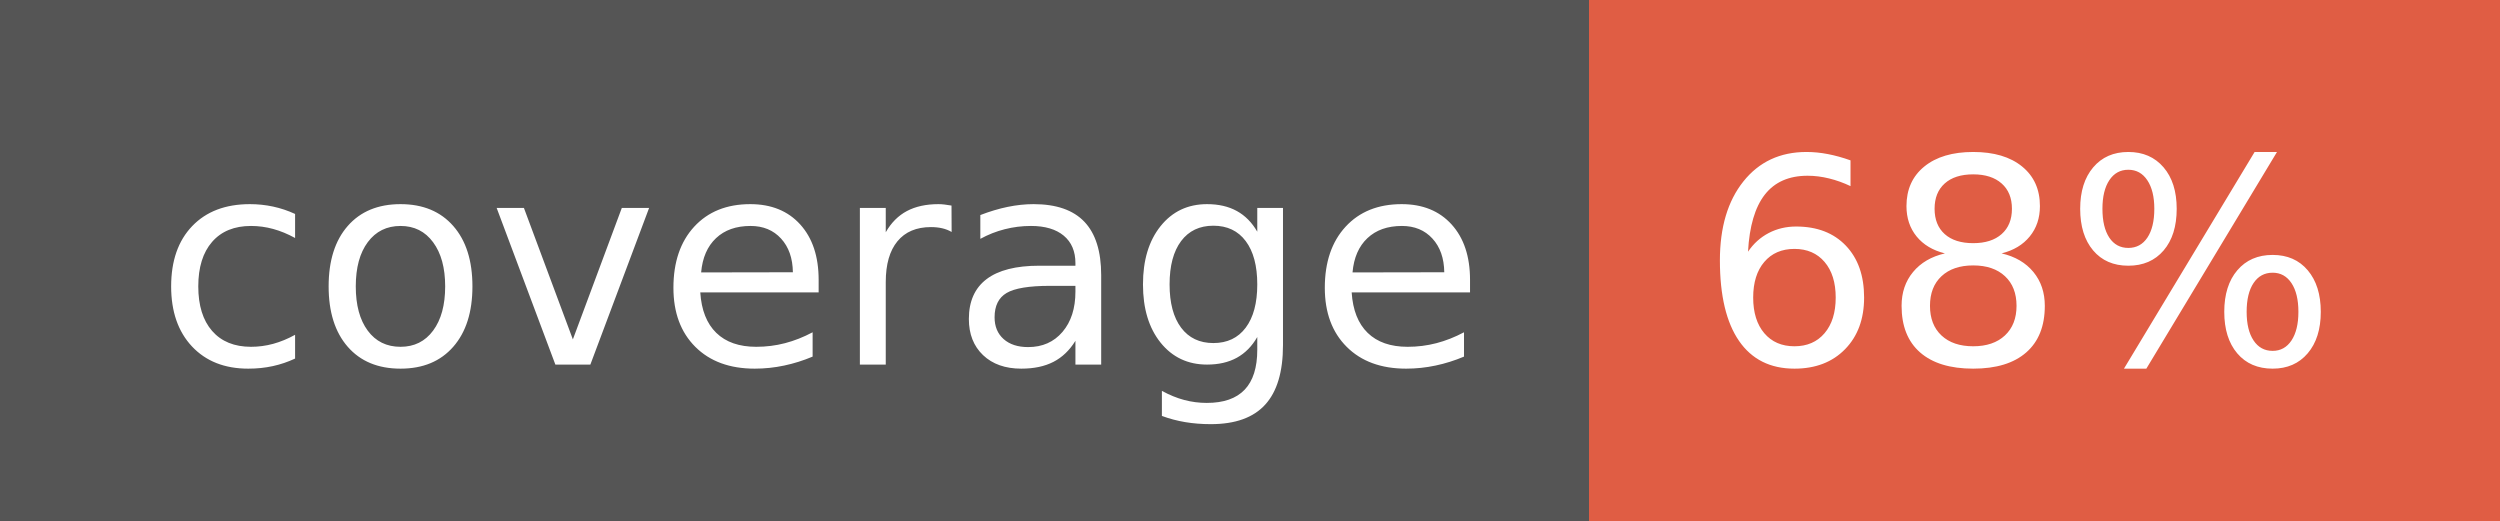
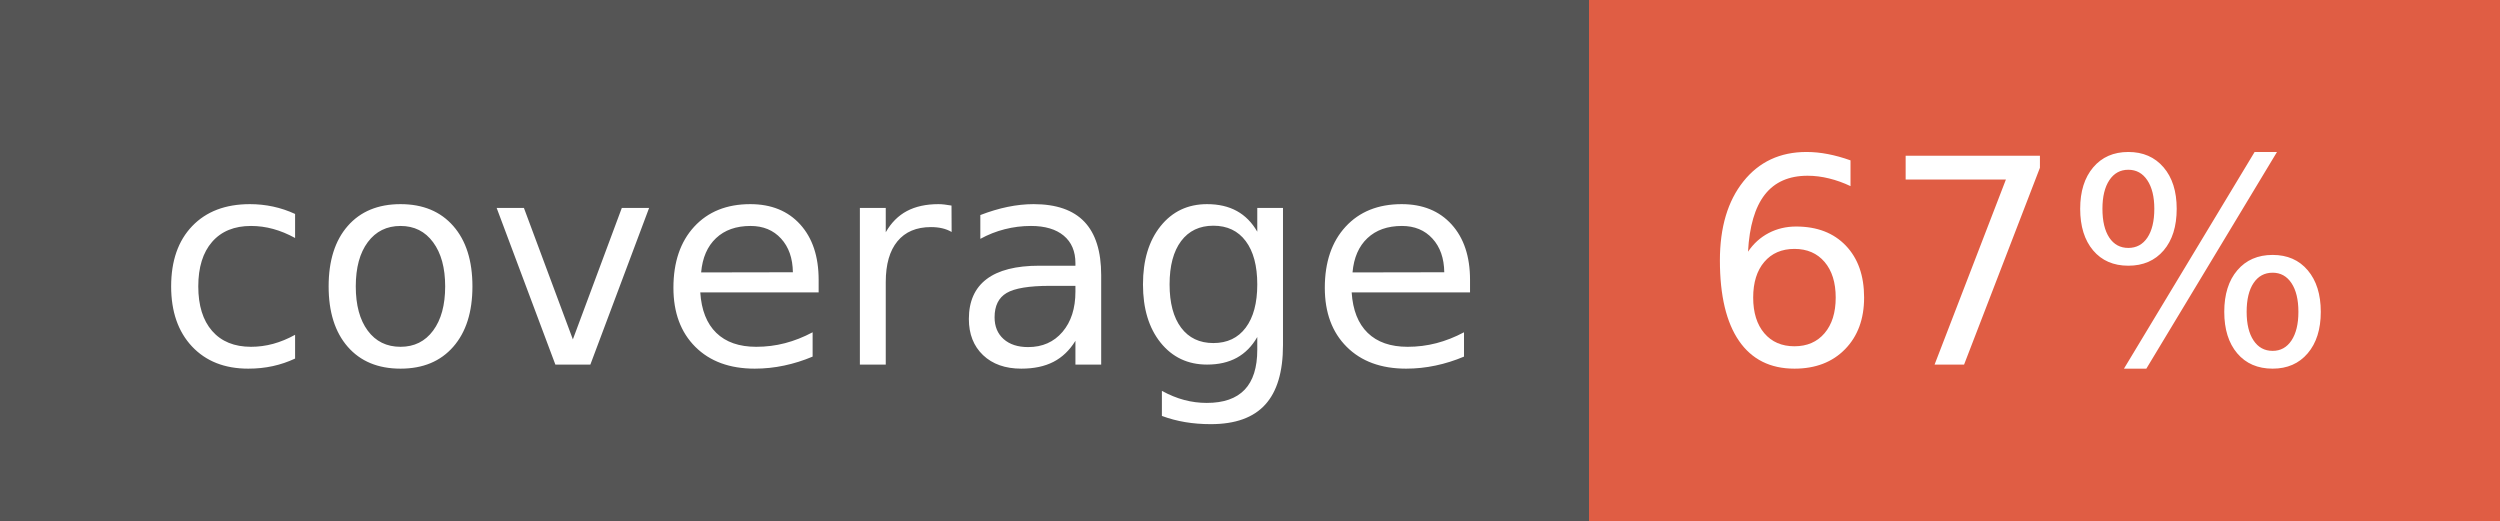
- <svg xmlns="http://www.w3.org/2000/svg" width="96" height="20" role="img" aria-label="coverage: 68%">
+ <svg xmlns="http://www.w3.org/2000/svg" width="96" height="20" role="img" aria-label="coverage: 67%">
  <g shape-rendering="crispEdges">
    <rect width="61" height="20" fill="#555" />
    <rect x="61" width="35" height="20" fill="#e05d44" />
  </g>
  <g fill="#fff" text-anchor="middle" font-family="Verdana,Geneva,DejaVu Sans,sans-serif" text-rendering="geometricPrecision" font-size="110">
    <text x="315" y="140" transform="scale(.1)" fill="#fff" textLength="510">coverage</text>
-     <text x="775" y="140" transform="scale(.1)" fill="#fff" textLength="250">68%</text>
+     <text x="775" y="140" transform="scale(.1)" fill="#fff" textLength="250">67%</text>
  </g>
</svg>
